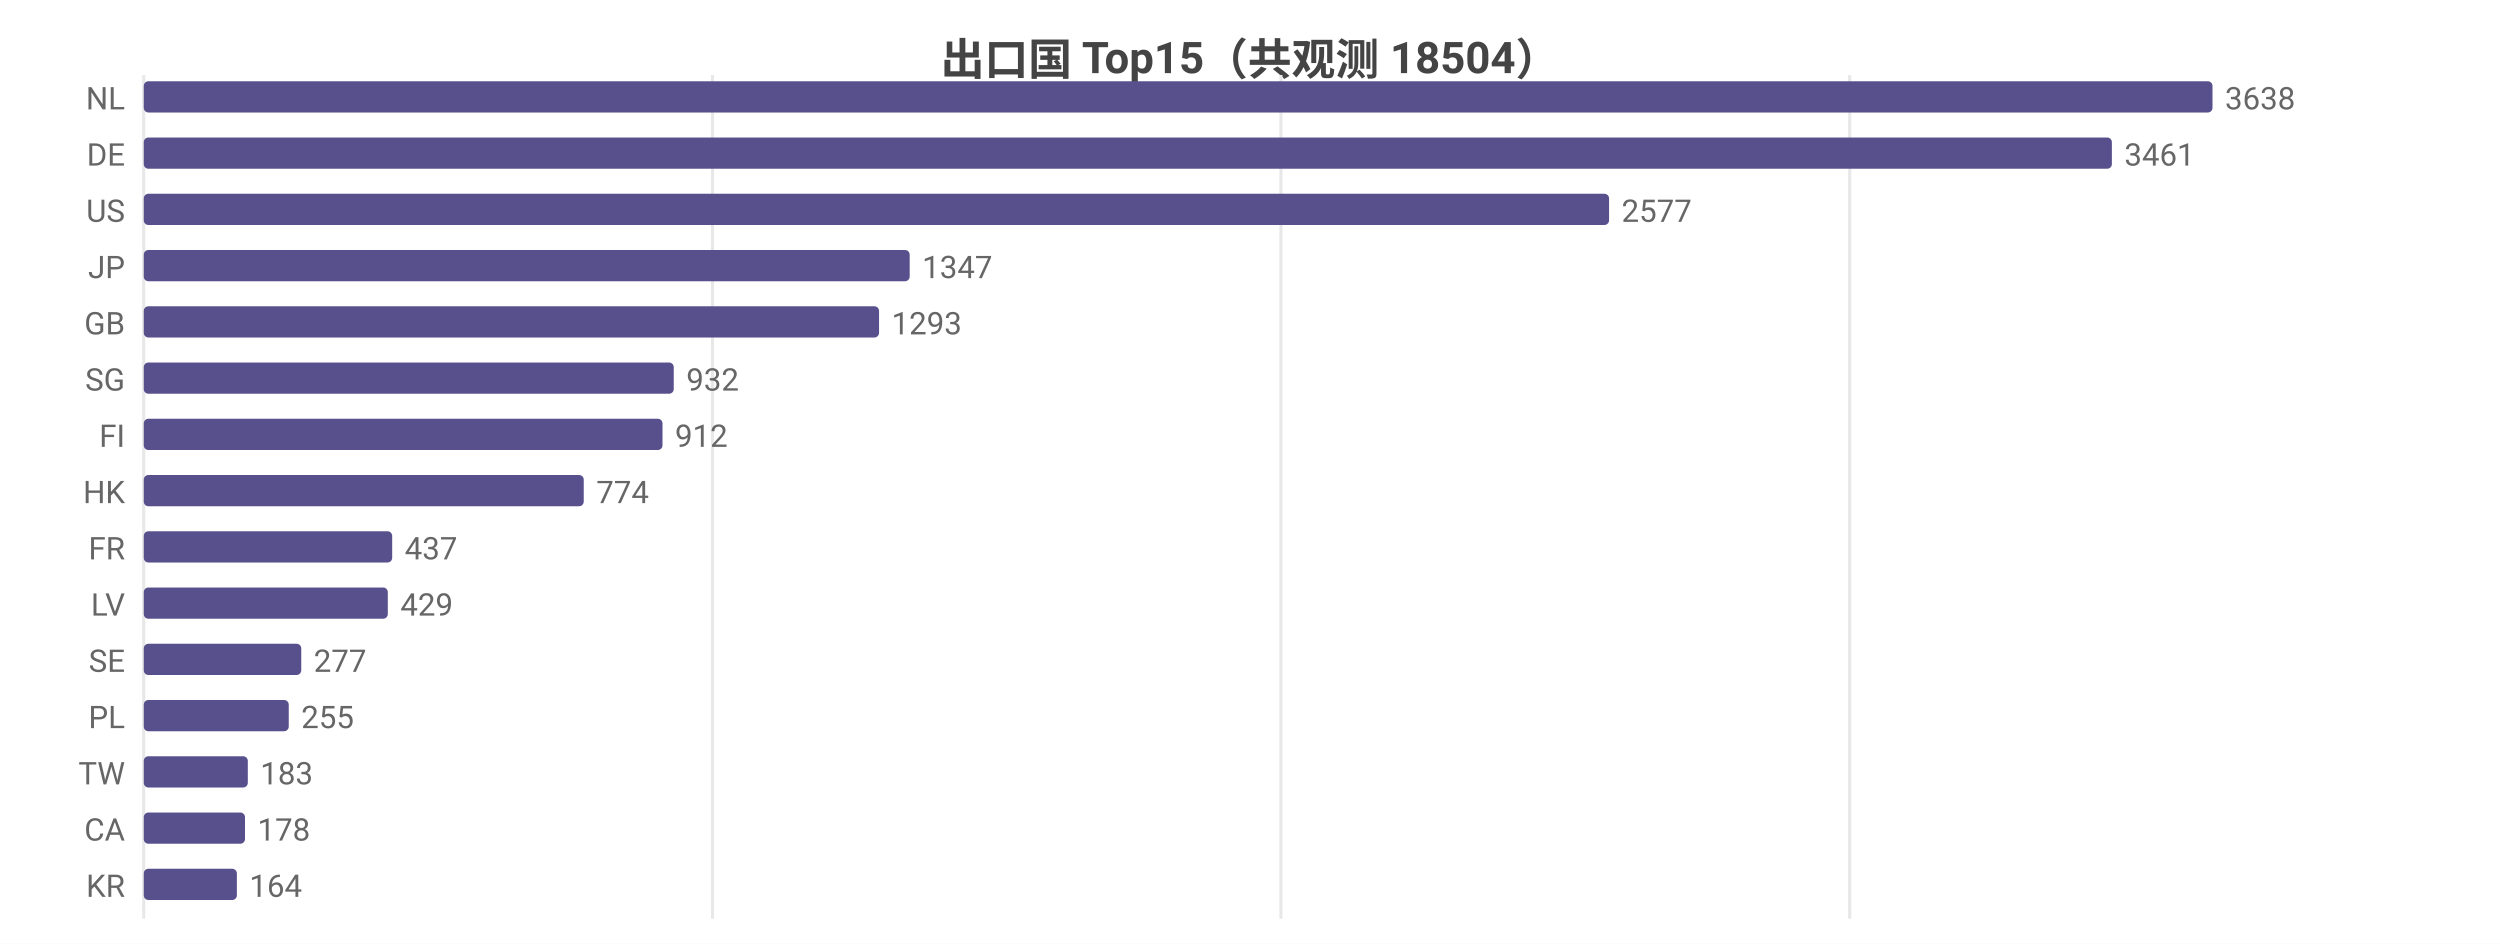
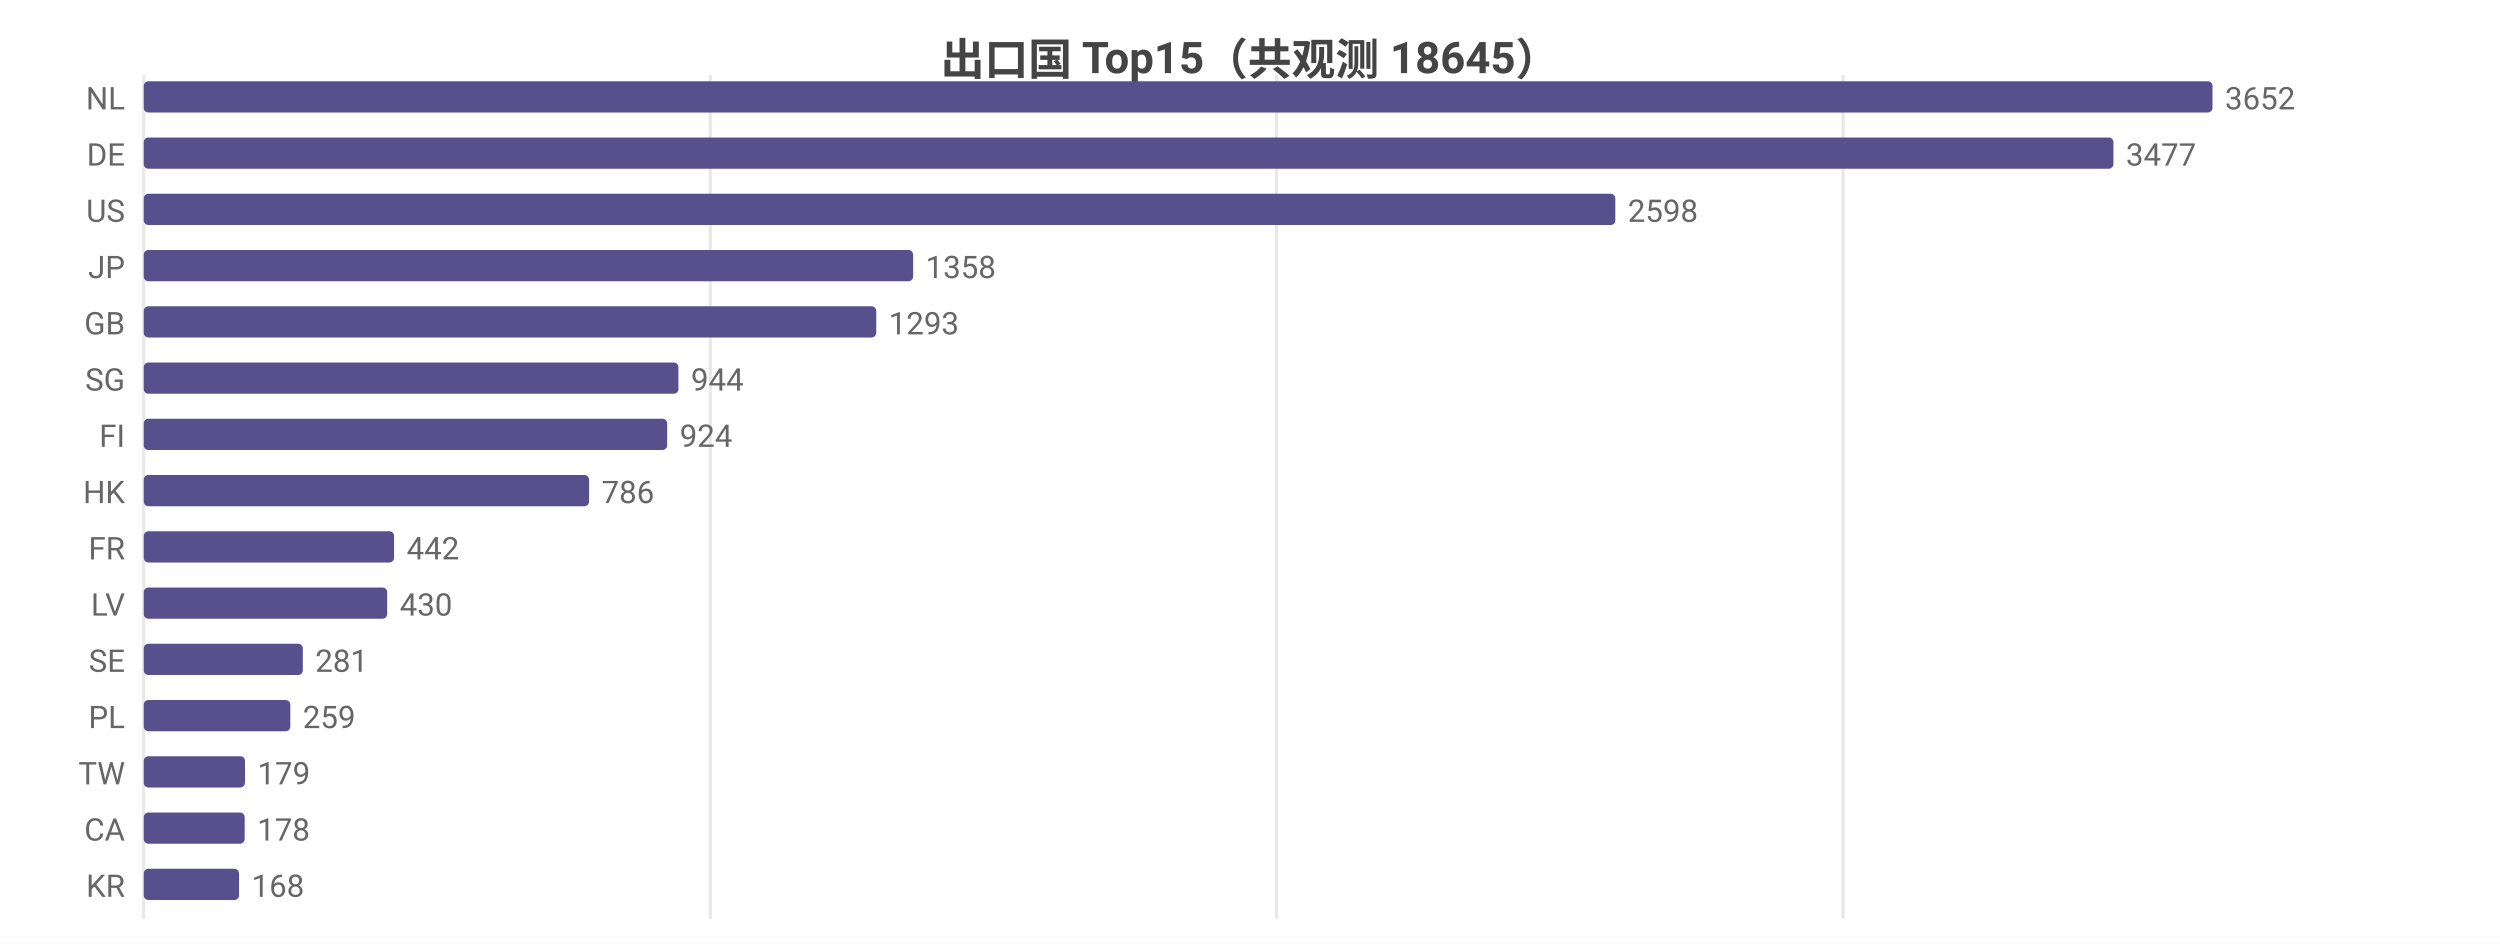
<svg xmlns="http://www.w3.org/2000/svg" width="800" height="302" viewBox="0 0 800 302">
  <rect width="800" height="302" fill="#ffffff" />
  <style>text{font-family:system-ui,-apple-system,'Segoe UI',Roboto,'PingFang SC','Microsoft YaHei','Noto Sans CJK SC',sans-serif}.g{stroke:#e8e8e8;stroke-width:1}.a{stroke:#999;stroke-width:1}.t{font-size:10px;fill:#666}.m{font-size:10px;text-anchor:middle;fill:#666}.e{font-size:10px;text-anchor:end;fill:#666}.l{font-size:11px;fill:#333}.tt{font-size:14px;font-weight:600;text-anchor:middle;fill:#444}.em{font-size:13px;text-anchor:middle;fill:#999}</style>
-   <text class="tt" x="400.0" y="24">出口国 Top15（共观测 18504）</text>
+   <text class="tt" x="400.0" y="24">出口国 Top15（共观测 18645）</text>
  <line class="g" x1="46" y1="24" x2="46" y2="294" />
-   <line class="g" x1="228.0" y1="24" x2="228.0" y2="294" />
-   <line class="g" x1="409.9" y1="24" x2="409.9" y2="294" />
-   <line class="g" x1="591.9" y1="24" x2="591.9" y2="294" />
+   <line class="g" x1="227.3" y1="24" x2="227.3" y2="294" />
+   <line class="g" x1="408.5" y1="24" x2="408.5" y2="294" />
+   <line class="g" x1="589.8" y1="24" x2="589.8" y2="294" />
  <text class="e" x="40" y="35">NL</text>
  <rect x="46" y="26" width="662" height="10" fill="#58508d" rx="1.5" />
-   <text class="t" x="712" y="35">3638</text>
+   <text class="t" x="712" y="35">3652</text>
  <text class="e" x="40" y="53">DE</text>
-   <rect x="46" y="44" width="629.8" height="10" fill="#58508d" rx="1.5" />
-   <text class="t" x="679.8" y="53">3461</text>
+   <rect x="46" y="44" width="630.3" height="10" fill="#58508d" rx="1.5" />
+   <text class="t" x="680.3" y="53">3477</text>
  <text class="e" x="40" y="71">US</text>
-   <rect x="46" y="62" width="468.9" height="10" fill="#58508d" rx="1.5" />
-   <text class="t" x="518.9" y="71">2577</text>
+   <rect x="46" y="62" width="470.9" height="10" fill="#58508d" rx="1.5" />
+   <text class="t" x="520.9" y="71">2598</text>
  <text class="e" x="40" y="89">JP</text>
-   <rect x="46" y="80" width="245.1" height="10" fill="#58508d" rx="1.5" />
-   <text class="t" x="295.1" y="89">1347</text>
+   <rect x="46" y="80" width="246.2" height="10" fill="#58508d" rx="1.5" />
+   <text class="t" x="296.2" y="89">1358</text>
  <text class="e" x="40" y="107">GB</text>
-   <rect x="46" y="98" width="235.3" height="10" fill="#58508d" rx="1.5" />
-   <text class="t" x="285.3" y="107">1293</text>
+   <rect x="46" y="98" width="234.4" height="10" fill="#58508d" rx="1.5" />
+   <text class="t" x="284.4" y="107">1293</text>
  <text class="e" x="40" y="125">SG</text>
-   <rect x="46" y="116" width="169.6" height="10" fill="#58508d" rx="1.5" />
-   <text class="t" x="219.6" y="125">932</text>
+   <rect x="46" y="116" width="171.1" height="10" fill="#58508d" rx="1.5" />
+   <text class="t" x="221.1" y="125">944</text>
  <text class="e" x="40" y="143">FI</text>
-   <rect x="46" y="134" width="166.0" height="10" fill="#58508d" rx="1.5" />
-   <text class="t" x="216.0" y="143">912</text>
+   <rect x="46" y="134" width="167.5" height="10" fill="#58508d" rx="1.5" />
+   <text class="t" x="217.5" y="143">924</text>
  <text class="e" x="40" y="161">HK</text>
-   <rect x="46" y="152" width="140.8" height="10" fill="#58508d" rx="1.5" />
-   <text class="t" x="190.8" y="161">774</text>
+   <rect x="46" y="152" width="142.5" height="10" fill="#58508d" rx="1.5" />
+   <text class="t" x="192.5" y="161">786</text>
  <text class="e" x="40" y="179">FR</text>
-   <rect x="46" y="170" width="79.5" height="10" fill="#58508d" rx="1.5" />
-   <text class="t" x="129.5" y="179">437</text>
+   <rect x="46" y="170" width="80.1" height="10" fill="#58508d" rx="1.5" />
+   <text class="t" x="130.1" y="179">442</text>
  <text class="e" x="40" y="197">LV</text>
-   <rect x="46" y="188" width="78.1" height="10" fill="#58508d" rx="1.5" />
-   <text class="t" x="128.1" y="197">429</text>
+   <rect x="46" y="188" width="77.9" height="10" fill="#58508d" rx="1.5" />
+   <text class="t" x="127.9" y="197">430</text>
  <text class="e" x="40" y="215">SE</text>
-   <rect x="46" y="206" width="50.4" height="10" fill="#58508d" rx="1.5" />
-   <text class="t" x="100.4" y="215">277</text>
+   <rect x="46" y="206" width="50.9" height="10" fill="#58508d" rx="1.5" />
+   <text class="t" x="100.9" y="215">281</text>
  <text class="e" x="40" y="233">PL</text>
-   <rect x="46" y="224" width="46.4" height="10" fill="#58508d" rx="1.5" />
-   <text class="t" x="96.4" y="233">255</text>
+   <rect x="46" y="224" width="46.9" height="10" fill="#58508d" rx="1.5" />
+   <text class="t" x="96.9" y="233">259</text>
  <text class="e" x="40" y="251">TW</text>
-   <rect x="46" y="242" width="33.3" height="10" fill="#58508d" rx="1.5" />
-   <text class="t" x="83.3" y="251">183</text>
+   <rect x="46" y="242" width="32.4" height="10" fill="#58508d" rx="1.5" />
+   <text class="t" x="82.4" y="251">179</text>
  <text class="e" x="40" y="269">CA</text>
-   <rect x="46" y="260" width="32.4" height="10" fill="#58508d" rx="1.5" />
-   <text class="t" x="82.4" y="269">178</text>
+   <rect x="46" y="260" width="32.3" height="10" fill="#58508d" rx="1.5" />
+   <text class="t" x="82.3" y="269">178</text>
  <text class="e" x="40" y="287">KR</text>
-   <rect x="46" y="278" width="29.8" height="10" fill="#58508d" rx="1.5" />
-   <text class="t" x="79.8" y="287">164</text>
+   <rect x="46" y="278" width="30.5" height="10" fill="#58508d" rx="1.5" />
+   <text class="t" x="80.5" y="287">168</text>
</svg>
